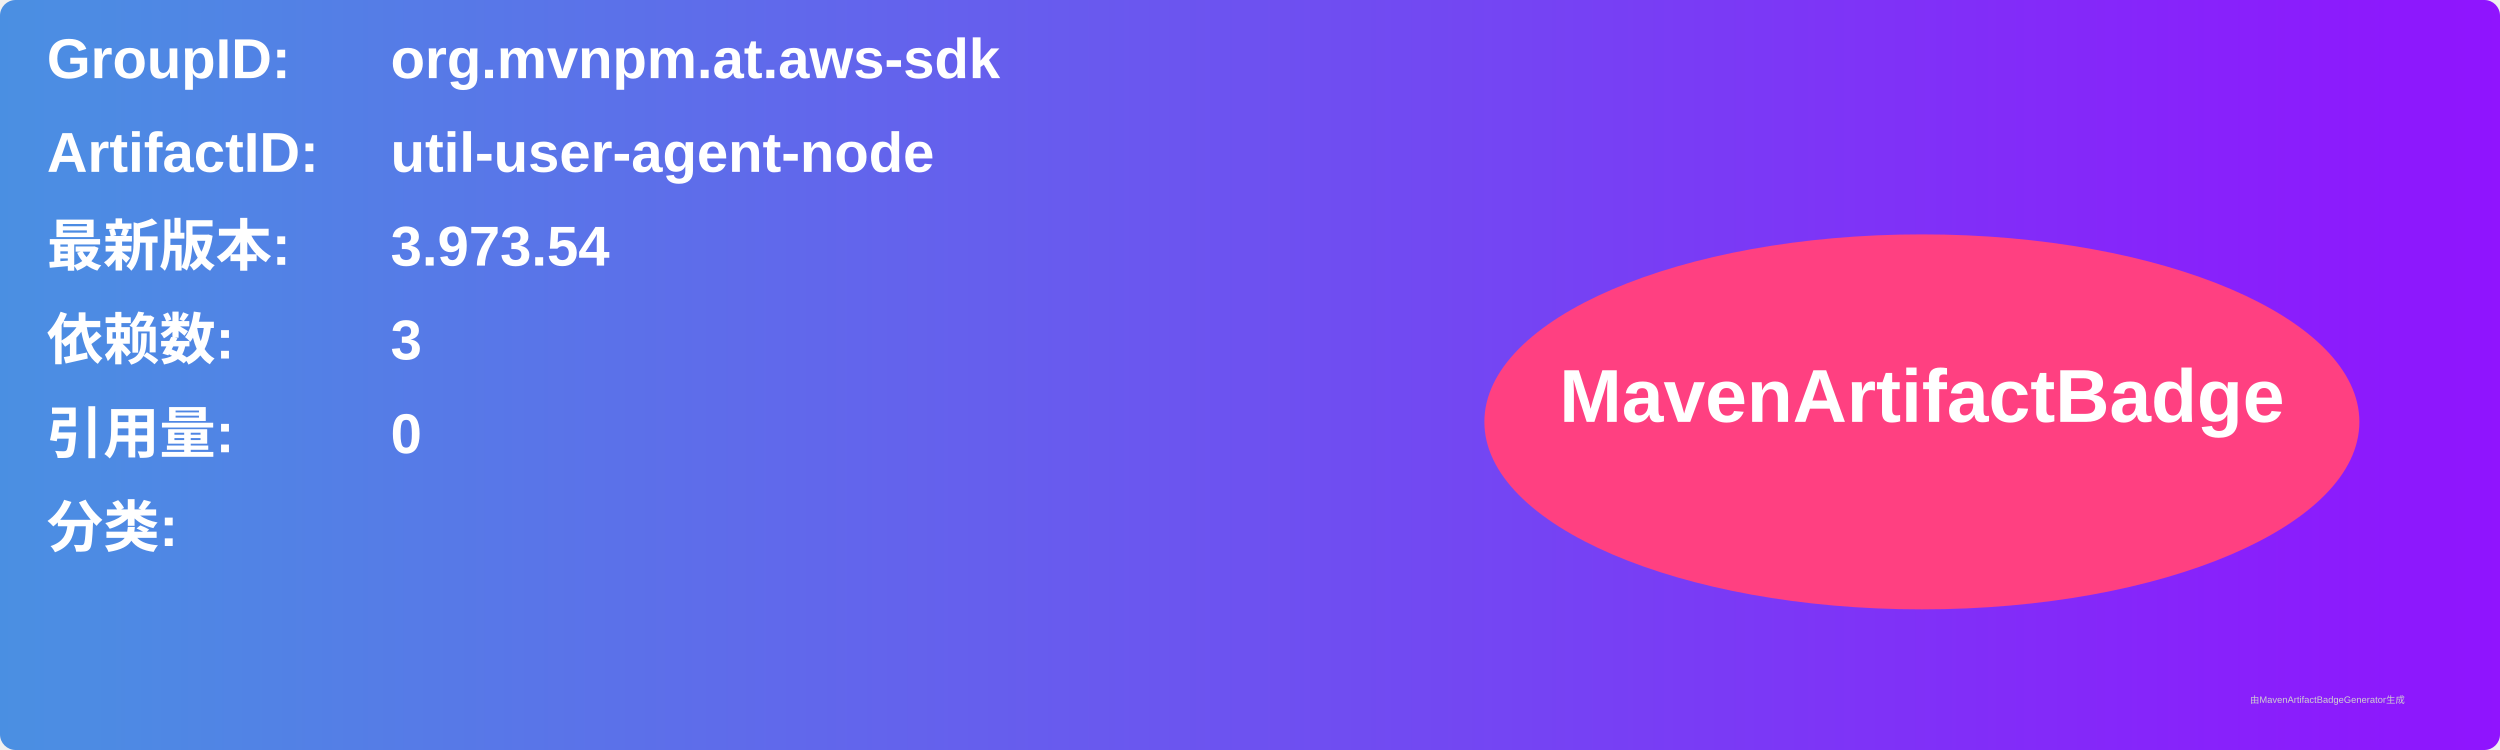
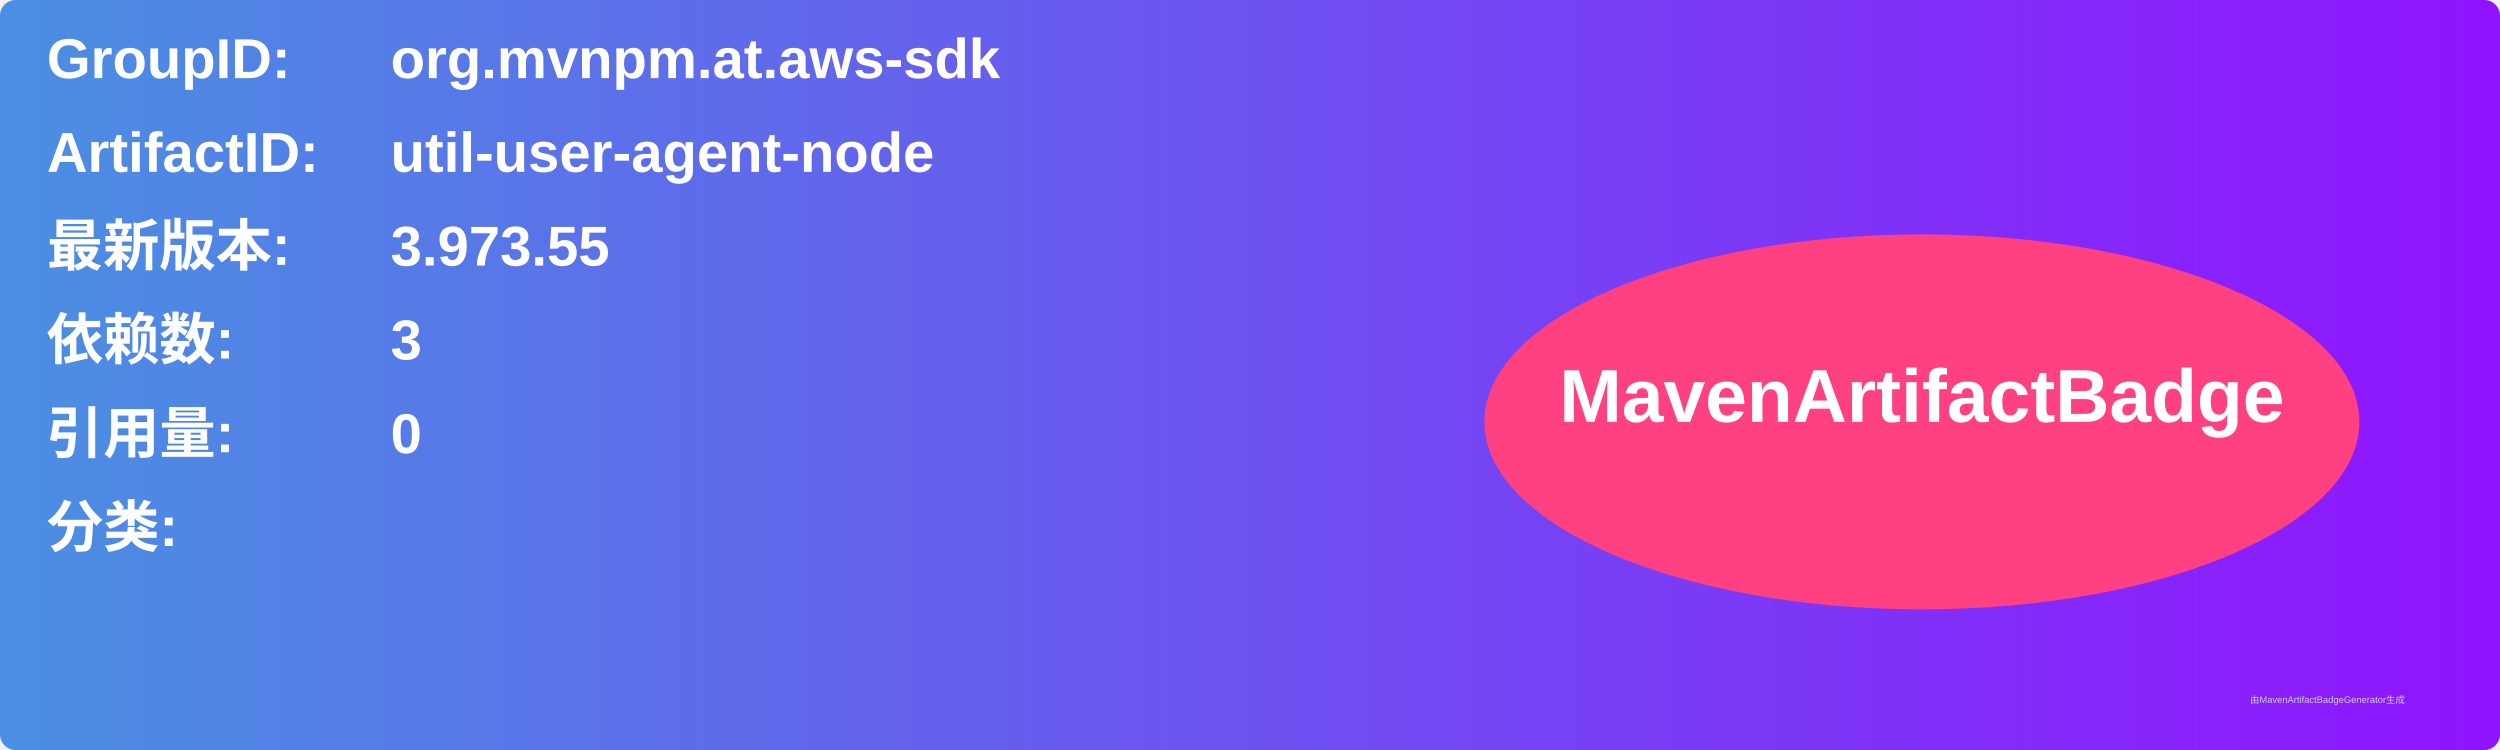
<svg xmlns="http://www.w3.org/2000/svg" width="800" height="240" viewBox="0 0 800 240">
  <linearGradient id="grad" x1="0%" y1="0%" x2="100%" y2="0%">
    <stop offset="0%" stop-color="#4a90e2" />
    <stop offset="100%" stop-color="#9013fe" />
  </linearGradient>
  <rect width="100%" height="100%" rx="5" ry="5" fill="url(#grad)" />
  <g transform="translate(15, 15)">
    <text x="0" y="10" font-family="Arial" font-size="18" fill="white" font-weight="bold" width="260">GroupID:</text>
    <text x="110" y="10" font-family="Arial" font-size="18" fill="white" font-weight="bold" width="460">org.mvnpm.at.aws-sdk</text>
    <text x="0" y="40" font-family="Arial" font-size="18" fill="white" font-weight="bold" width="260">ArtifactID:</text>
    <text x="110" y="40" font-family="Arial" font-size="18" fill="white" font-weight="bold" width="460">util-user-agent-node</text>
    <text x="0" y="70" font-family="Arial" font-size="18" fill="white" font-weight="bold">最新版本:</text>
    <text x="110" y="70" font-family="Arial" font-size="18" fill="white" font-weight="bold">
-       <tspan font-weight="bold">3.973.54</tspan>
+       <tspan font-weight="bold">3.973.55</tspan>
    </text>
    <text x="0" y="100" font-family="Arial" font-size="18" fill="white" font-weight="bold">依赖数: </text>
    <text x="110" y="100" font-family="Arial" font-size="18" fill="white">
      <tspan font-weight="bold">3</tspan>
    </text>
    <text x="0" y="130" font-family="Arial" font-size="18" fill="white" font-weight="bold">引用量: </text>
    <text x="110" y="130" font-family="Arial" font-size="18" fill="white">
      <tspan font-weight="bold">0</tspan>
    </text>
    <text x="0" y="160" font-family="Arial" font-size="18" fill="white" font-weight="bold">分类:</text>
    <text x="10" y="190" font-family="Arial" font-size="10" fill="white">
      <tspan font-weight="bold" />
    </text>
    <ellipse cx="600" cy="120" rx="140" ry="60" fill="#ff4081" />
    <text x="600" y="120" text-anchor="middle" font-family="Arial" font-size="24" fill="white" font-weight="bold">MavenArtifactBadge</text>
  </g>
  <text x="720" y="225" font-family="Arial" font-size="3" fill="#d0d0d0">由MavenArtifactBadgeGenerator生成</text>
</svg>
